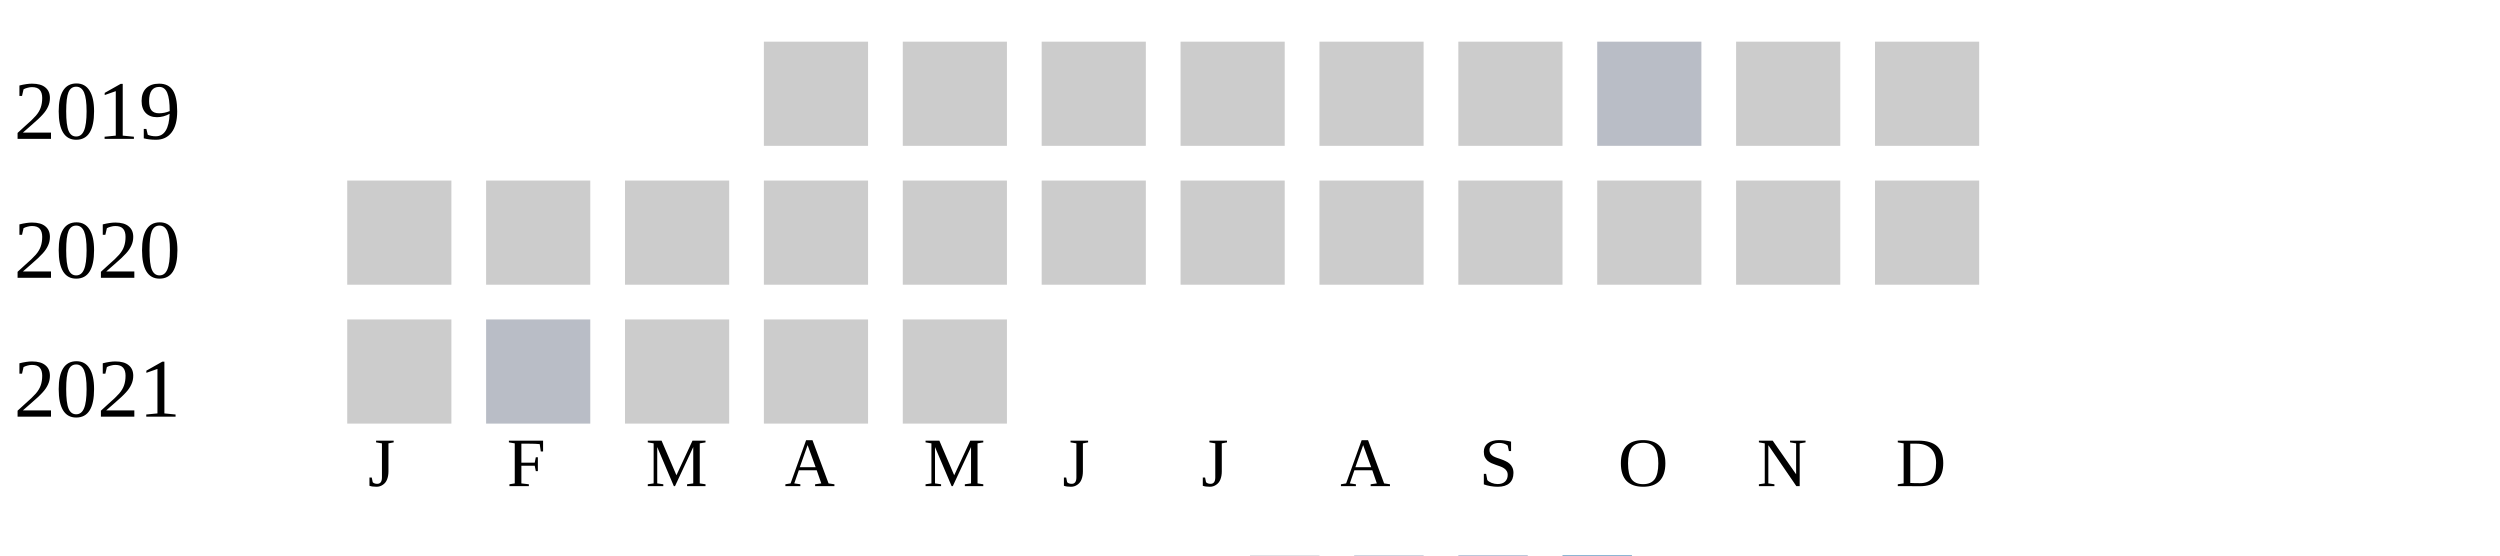
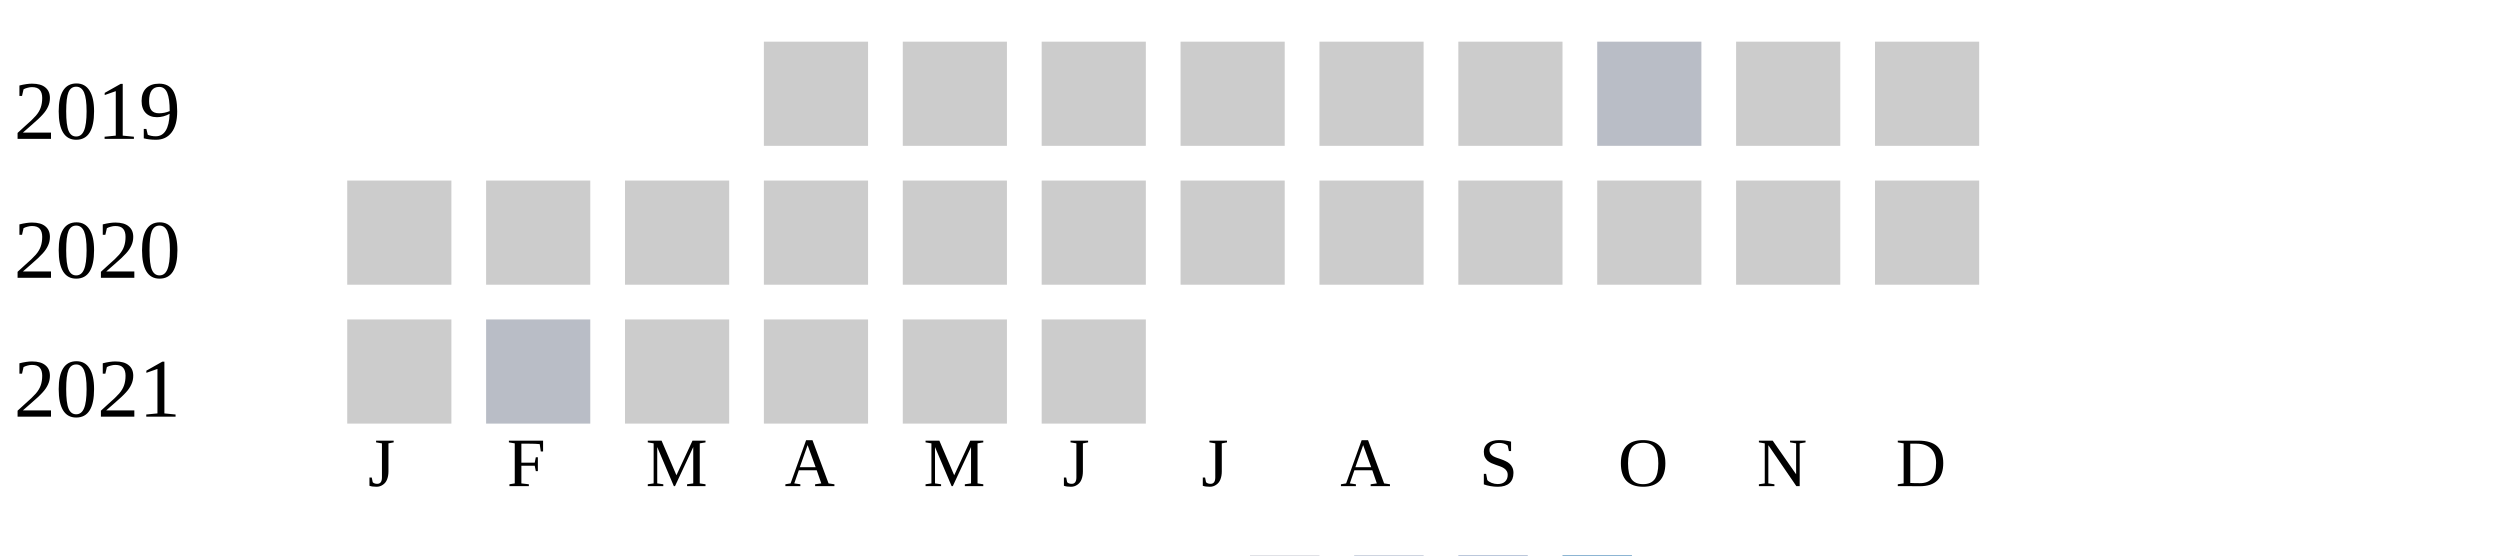
<svg xmlns="http://www.w3.org/2000/svg" width="360" height="80">
  <g transform="translate(0 0)">
    <text x="2" y="20">2019</text>
    <rect x="110" y="6" width="15" height="15" fill="#cccccc" />
    <rect x="130" y="6" width="15" height="15" fill="#cccccc" />
    <rect x="150" y="6" width="15" height="15" fill="#cccccc" />
    <rect x="170" y="6" width="15" height="15" fill="#cccccc" />
    <rect x="190" y="6" width="15" height="15" fill="#cccccc" />
    <rect x="210" y="6" width="15" height="15" fill="#cccccc" />
    <rect x="230" y="6" width="15" height="15" fill="#b9bdc6" />
    <rect x="250" y="6" width="15" height="15" fill="#cccccc" />
    <rect x="270" y="6" width="15" height="15" fill="#cccccc" />
  </g>
  <g transform="translate(0 20)">
    <text x="2" y="20">2020</text>
    <rect x="50" y="6" width="15" height="15" fill="#cccccc" />
    <rect x="70" y="6" width="15" height="15" fill="#cccccc" />
    <rect x="90" y="6" width="15" height="15" fill="#cccccc" />
    <rect x="110" y="6" width="15" height="15" fill="#cccccc" />
    <rect x="130" y="6" width="15" height="15" fill="#cccccc" />
    <rect x="150" y="6" width="15" height="15" fill="#cccccc" />
    <rect x="170" y="6" width="15" height="15" fill="#cccccc" />
    <rect x="190" y="6" width="15" height="15" fill="#cccccc" />
    <rect x="210" y="6" width="15" height="15" fill="#cccccc" />
    <rect x="230" y="6" width="15" height="15" fill="#cccccc" />
    <rect x="250" y="6" width="15" height="15" fill="#cccccc" />
    <rect x="270" y="6" width="15" height="15" fill="#cccccc" />
  </g>
  <g transform="translate(0 40)">
    <text x="2" y="20">2021</text>
    <rect x="50" y="6" width="15" height="15" fill="#cccccc" />
    <rect x="70" y="6" width="15" height="15" fill="#b9bdc6" />
    <rect x="90" y="6" width="15" height="15" fill="#cccccc" />
    <rect x="110" y="6" width="15" height="15" fill="#cccccc" />
    <rect x="130" y="6" width="15" height="15" fill="#cccccc" />
+     <rect x="150" y="6" width="15" height="15" fill="#cccccc" />
  </g>
  <text style="font-size: 10px; text-align: center" x="53" y="70">J</text>
  <text style="font-size: 10px; text-align: center" x="73" y="70">F</text>
  <text style="font-size: 10px; text-align: center" x="93" y="70">M</text>
  <text style="font-size: 10px; text-align: center" x="113" y="70">A</text>
  <text style="font-size: 10px; text-align: center" x="133" y="70">M</text>
  <text style="font-size: 10px; text-align: center" x="153" y="70">J</text>
  <text style="font-size: 10px; text-align: center" x="173" y="70">J</text>
  <text style="font-size: 10px; text-align: center" x="193" y="70">A</text>
  <text style="font-size: 10px; text-align: center" x="213" y="70">S</text>
  <text style="font-size: 10px; text-align: center" x="233" y="70">O</text>
  <text style="font-size: 10px; text-align: center" x="253" y="70">N</text>
  <text style="font-size: 10px; text-align: center" x="273" y="70">D</text>
  <text style="font-size: 10px;" x="155" y="89">Less</text>
  <rect fill="#b9bdc6" width="10" height="10" x="180" y="80" />
  <rect fill="#919fba" width="10" height="10" x="195" y="80" />
  <rect fill="#6882ae" width="10" height="10" x="210" y="80" />
  <rect fill="#005a9c" width="10" height="10" x="225" y="80" />
  <text x="240" y="89" style="font-size: 10px;">More</text>
</svg>
